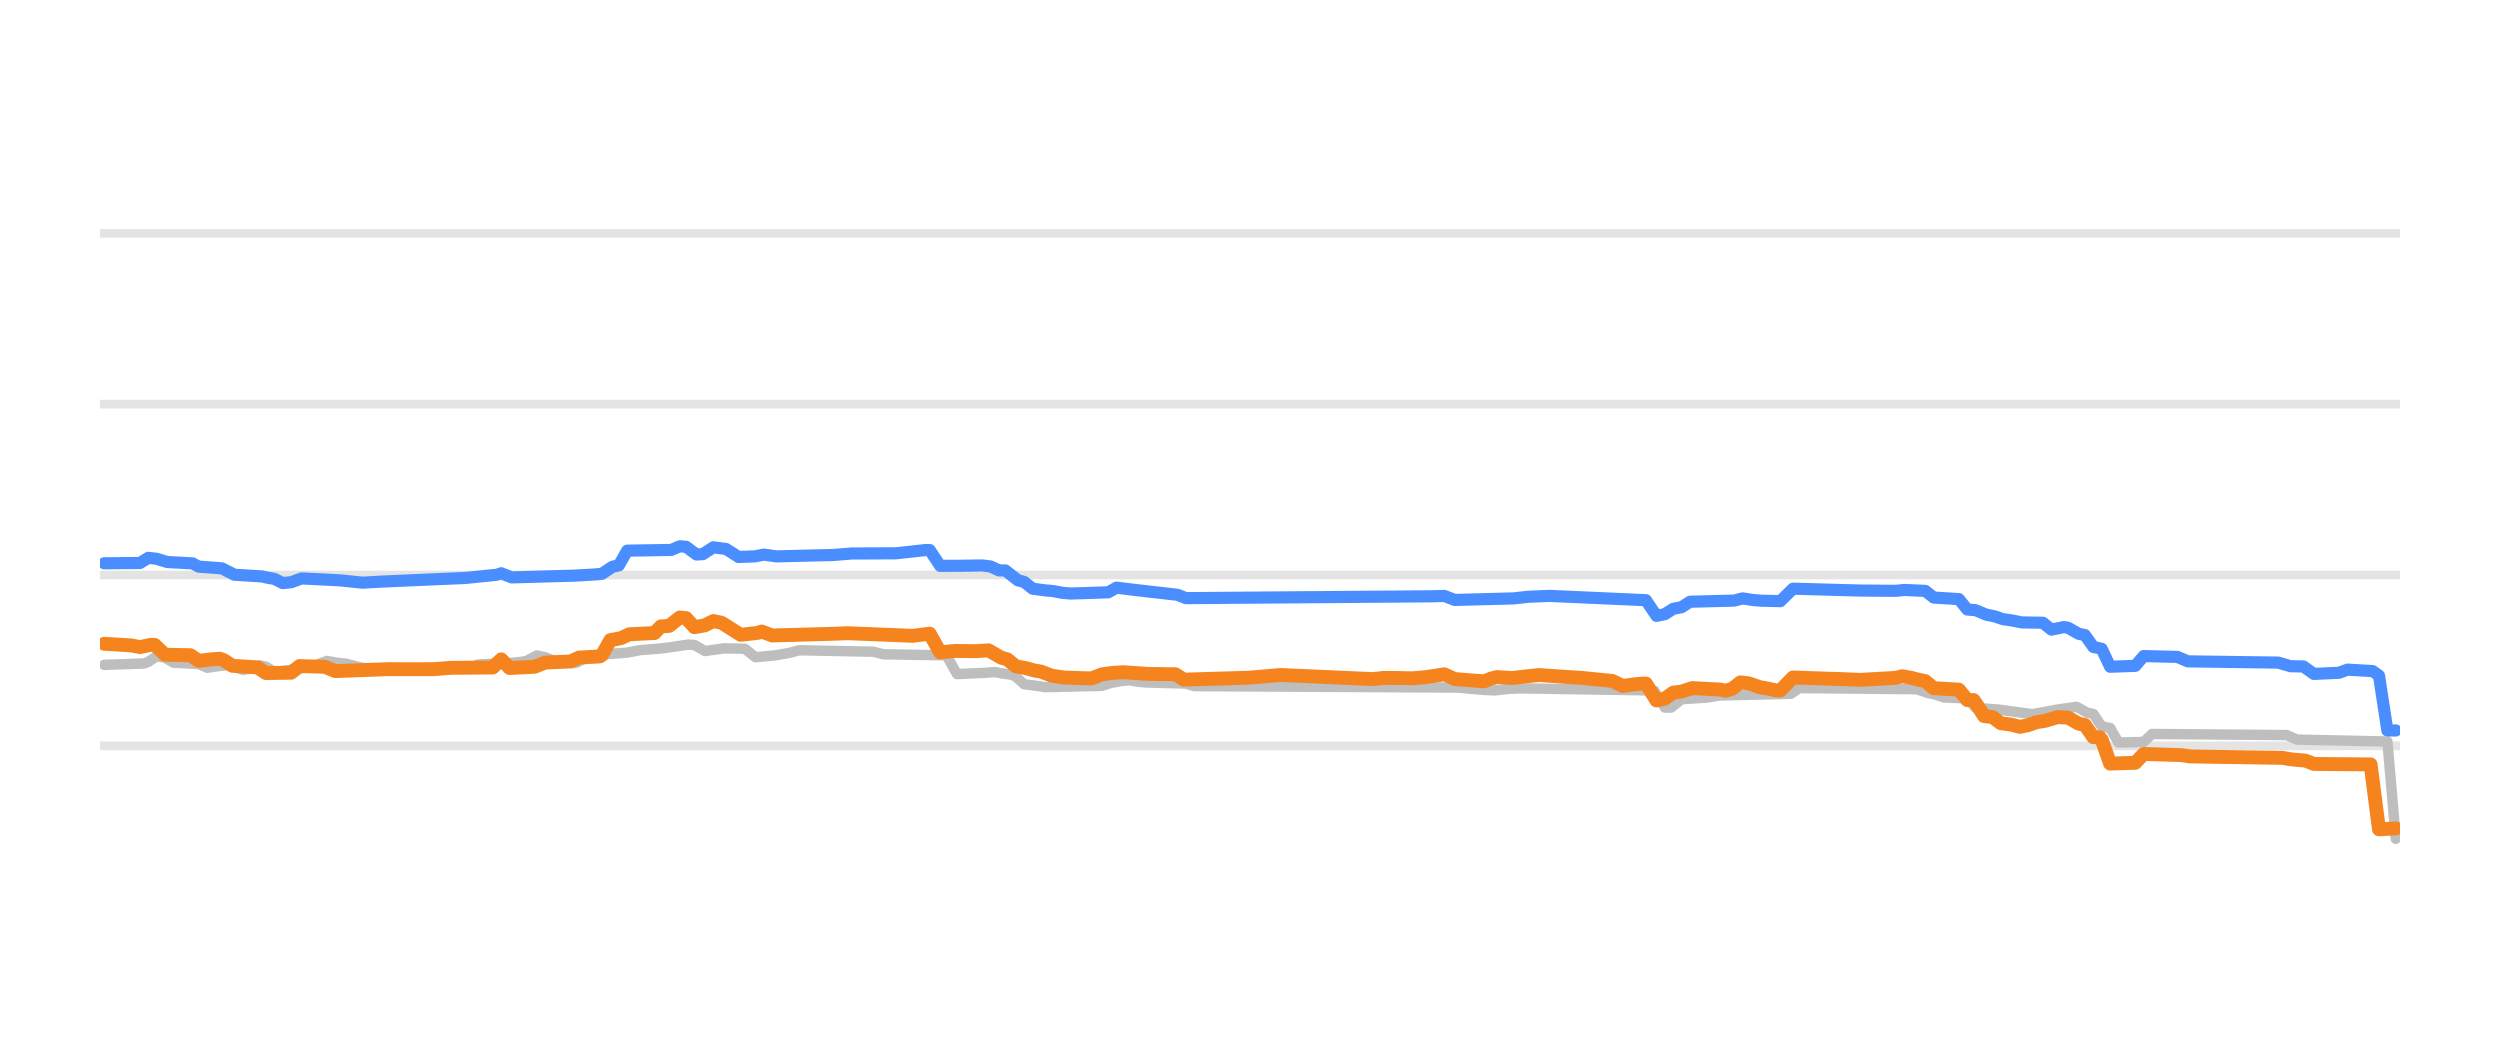
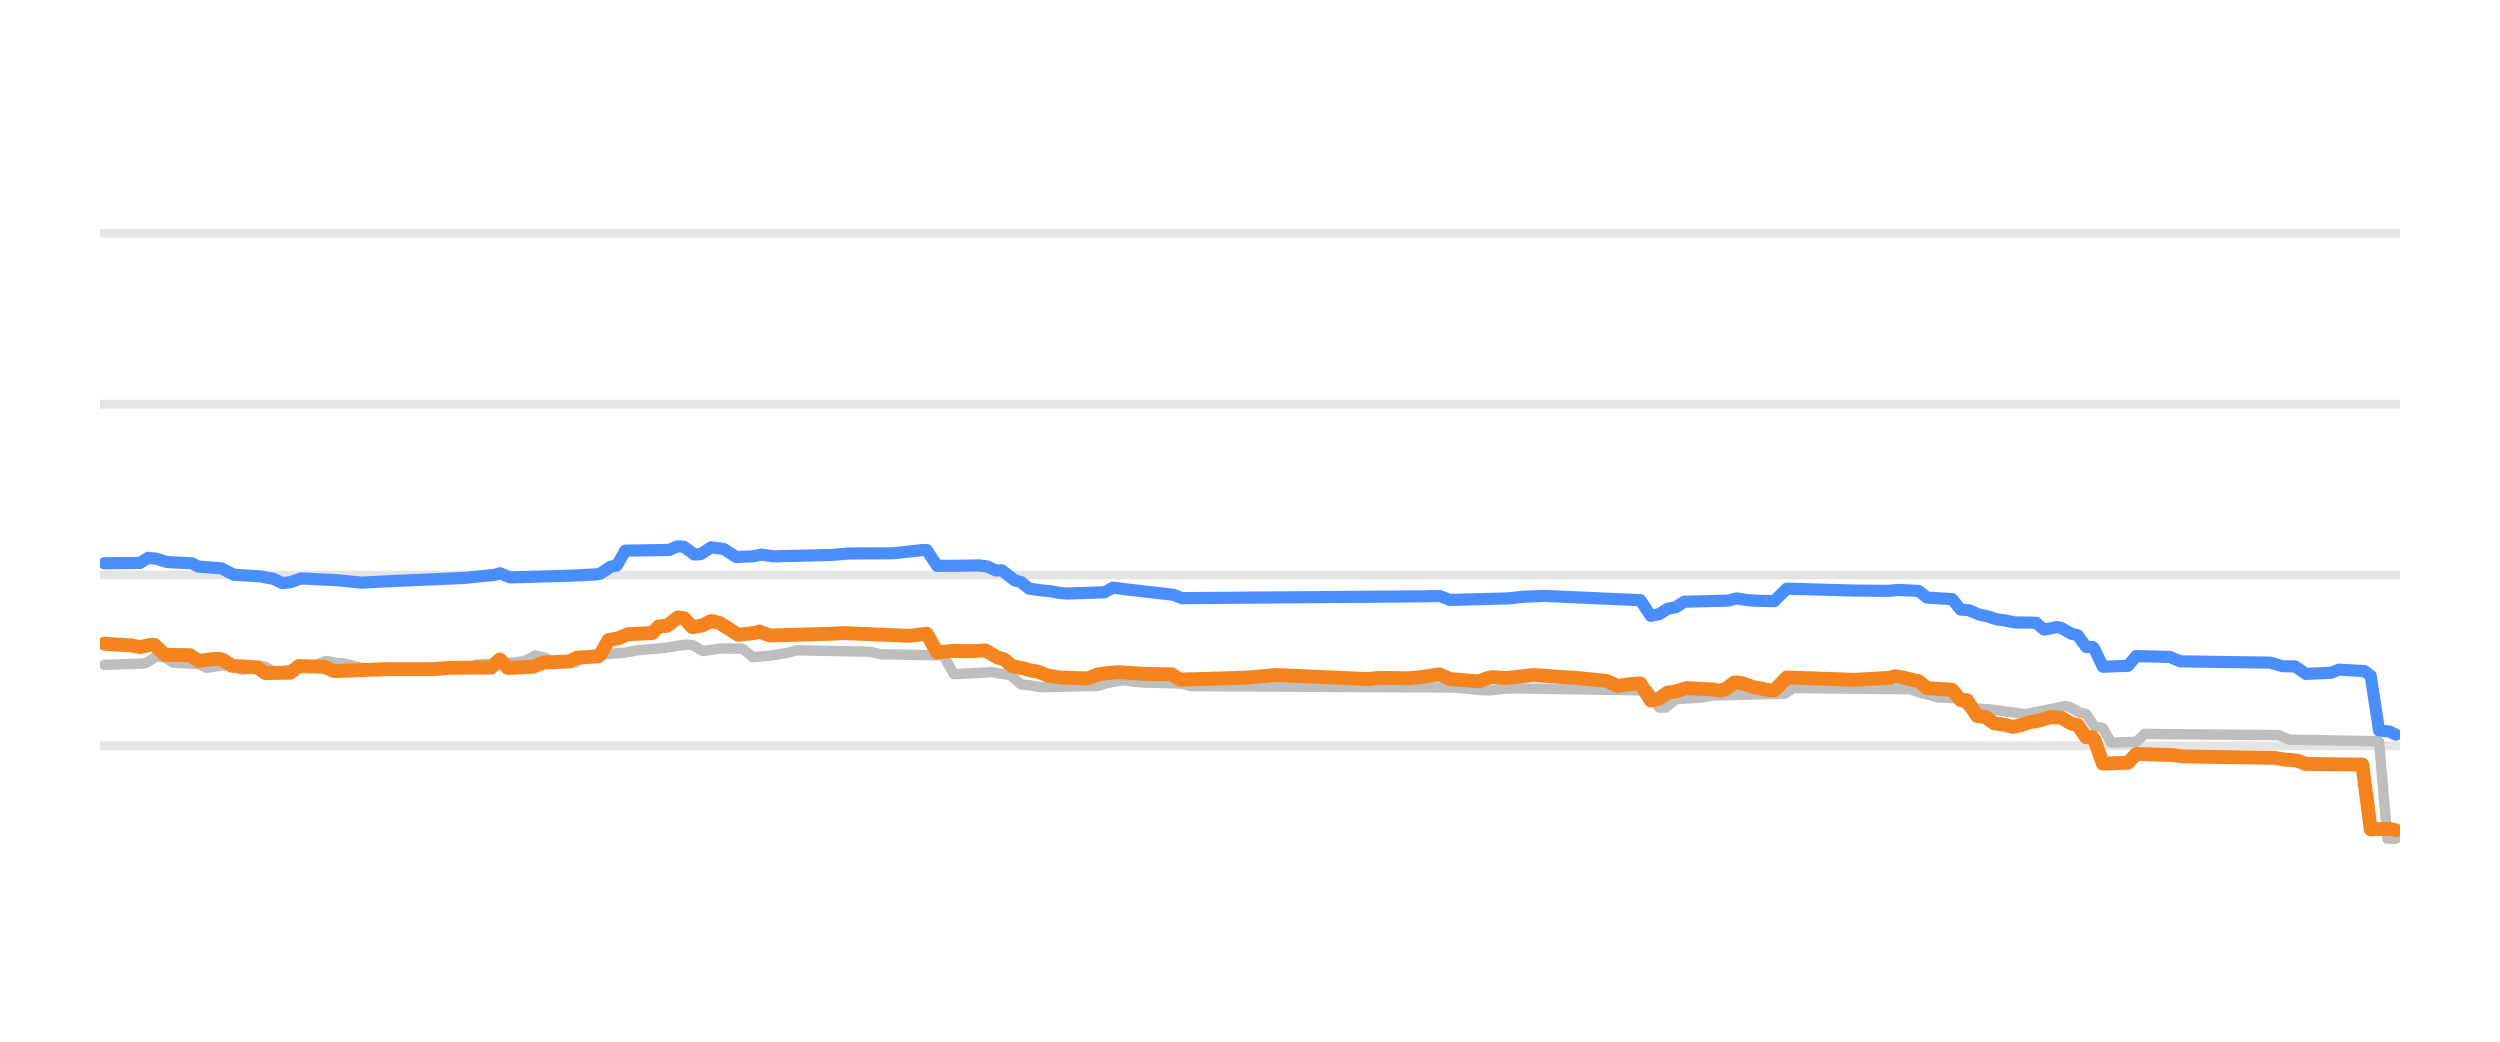
<svg xmlns="http://www.w3.org/2000/svg" width="144pt" height="60pt" viewBox="0 0 144 60" version="1.1">
  <defs>
    <style type="text/css">*{stroke-linejoin: round; stroke-linecap: butt}</style>
  </defs>
  <g id="figure_1">
    <g id="patch_1">
      <path d="M 0 60  L 144 60  L 144 0  L 0 0  L 0 60  z " style="fill: none; opacity: 0" />
    </g>
    <g id="axes_1">
      <g id="patch_2">
        <path d="M 5.76 52.8  L 138.24 52.8  L 138.24 3.6  L 5.76 3.6  L 5.76 52.8  z " style="fill: none" />
      </g>
      <g id="matplotlib.axis_1" />
      <g id="matplotlib.axis_2" />
      <g id="line2d_1">
-         <path d="M 5.76 42.96  L 138.24 42.96  " clip-path="url(#p973ba57ce7)" style="fill: none; stroke: #b2b2b2; stroke-opacity: 0.35; stroke-width: 0.5; stroke-linecap: square" />
+         <path d="M 5.76 42.96  L 138.24 42.96  " clip-path="url(#p47cc150faf)" style="fill: none; stroke: #b2b2b2; stroke-opacity: 0.35; stroke-width: 0.5; stroke-linecap: square" />
      </g>
      <g id="line2d_2">
-         <path d="M 5.76 33.12  L 138.24 33.12  " clip-path="url(#p973ba57ce7)" style="fill: none; stroke: #b2b2b2; stroke-opacity: 0.35; stroke-width: 0.5; stroke-linecap: square" />
+         <path d="M 5.76 33.12  L 138.24 33.12  " clip-path="url(#p47cc150faf)" style="fill: none; stroke: #b2b2b2; stroke-opacity: 0.35; stroke-width: 0.5; stroke-linecap: square" />
      </g>
      <g id="line2d_3">
-         <path d="M 5.76 23.28  L 138.24 23.28  " clip-path="url(#p973ba57ce7)" style="fill: none; stroke: #b2b2b2; stroke-opacity: 0.35; stroke-width: 0.5; stroke-linecap: square" />
+         <path d="M 5.76 23.28  L 138.24 23.28  " clip-path="url(#p47cc150faf)" style="fill: none; stroke: #b2b2b2; stroke-opacity: 0.35; stroke-width: 0.5; stroke-linecap: square" />
      </g>
      <g id="line2d_4">
-         <path d="M 5.76 13.44  L 138.24 13.44  " clip-path="url(#p973ba57ce7)" style="fill: none; stroke: #b2b2b2; stroke-opacity: 0.35; stroke-width: 0.5; stroke-linecap: square" />
+         <path d="M 5.76 13.44  L 138.24 13.44  " clip-path="url(#p47cc150faf)" style="fill: none; stroke: #b2b2b2; stroke-opacity: 0.35; stroke-width: 0.5; stroke-linecap: square" />
      </g>
      <g id="line2d_5">
-         <path d="M 6.003 38.296  L 8.301 38.217  L 8.543 38.119  L 9.027 37.799  L 9.511 37.885  L 9.995 38.173  L 11.447 38.244  L 11.931 38.463  L 12.657 38.358  L 13.141 38.316  L 13.383 38.371  L 13.988 38.581  L 14.351 38.529  L 14.956 38.325  L 15.318 38.4  L 15.802 38.704  L 16.649 38.598  L 17.375 38.486  L 17.859 38.35  L 18.222 38.299  L 18.827 38.07  L 19.432 38.176  L 19.916 38.227  L 20.279 38.318  L 20.763 38.443  L 21.368 38.535  L 21.852 38.581  L 26.933 38.494  L 27.538 38.276  L 29.595 38.172  L 30.079 38.114  L 30.321 38.074  L 30.926 37.755  L 31.41 37.86  L 31.893 38.05  L 32.498 38.138  L 32.982 38.197  L 33.224 38.163  L 33.829 37.838  L 34.434 37.749  L 34.918 37.686  L 36.128 37.59  L 36.854 37.45  L 38.185 37.341  L 39.636 37.13  L 39.999 37.151  L 40.604 37.499  L 41.209 37.415  L 41.693 37.346  L 42.903 37.367  L 43.508 37.853  L 44.597 37.756  L 45.081 37.671  L 45.444 37.611  L 46.049 37.455  L 50.283 37.538  L 50.888 37.686  L 54.518 37.75  L 55.123 38.827  L 56.816 38.749  L 57.3 38.709  L 57.663 38.781  L 58.268 38.867  L 58.51 38.977  L 58.994 39.413  L 59.599 39.487  L 60.204 39.58  L 63.471 39.508  L 63.954 39.344  L 64.559 39.235  L 65.043 39.181  L 65.527 39.266  L 66.011 39.309  L 68.31 39.375  L 68.794 39.521  L 84.038 39.605  L 84.401 39.644  L 85.49 39.742  L 86.095 39.767  L 86.942 39.674  L 87.547 39.649  L 94.443 39.757  L 95.29 39.787  L 95.895 40.756  L 96.258 40.756  L 96.862 40.274  L 98.314 40.18  L 99.04 40.062  L 103.154 39.962  L 103.638 39.634  L 110.413 39.698  L 111.018 39.91  L 111.502 40.016  L 111.986 40.175  L 113.316 40.229  L 113.8 40.771  L 115.131 40.874  L 117.067 41.135  L 118.519 40.869  L 119.608 40.711  L 120.213 41.046  L 120.576 41.125  L 121.059 41.843  L 121.543 41.93  L 122.027 42.773  L 123.479 42.732  L 123.963 42.276  L 131.706 42.34  L 132.311 42.601  L 137.513 42.71  L 137.997 48.313  L 137.997 48.313  " clip-path="url(#p973ba57ce7)" style="fill: none; stroke: #bebebe; stroke-width: 0.6; stroke-linecap: round" />
+         <path d="M 6.002 38.296  L 8.292 38.217  L 8.533 38.119  L 9.015 37.799  L 9.498 37.885  L 9.98 38.173  L 11.426 38.244  L 11.908 38.463  L 12.632 38.358  L 13.114 38.316  L 13.355 38.371  L 13.958 38.581  L 14.319 38.529  L 14.922 38.325  L 15.284 38.4  L 15.766 38.704  L 16.61 38.598  L 17.333 38.486  L 17.815 38.35  L 18.177 38.299  L 18.779 38.07  L 19.382 38.176  L 19.864 38.227  L 20.226 38.318  L 20.708 38.443  L 21.311 38.535  L 21.793 38.581  L 26.856 38.494  L 27.459 38.276  L 29.508 38.172  L 29.99 38.114  L 30.231 38.073  L 30.834 37.755  L 31.316 37.86  L 31.798 38.05  L 32.401 38.138  L 32.883 38.197  L 33.124 38.163  L 33.727 37.838  L 34.33 37.748  L 34.812 37.686  L 36.017 37.59  L 36.741 37.45  L 38.067 37.341  L 39.513 37.13  L 39.875 37.151  L 40.478 37.499  L 41.08 37.415  L 41.562 37.346  L 42.768 37.367  L 43.371 37.853  L 44.456 37.756  L 44.938 37.671  L 45.299 37.611  L 45.902 37.455  L 50.121 37.538  L 50.724 37.686  L 54.34 37.75  L 54.943 38.827  L 56.631 38.749  L 57.113 38.709  L 57.474 38.781  L 58.077 38.867  L 58.318 38.977  L 58.8 39.413  L 59.403 39.487  L 60.006 39.58  L 63.261 39.508  L 63.743 39.344  L 64.345 39.235  L 64.828 39.181  L 65.31 39.266  L 65.792 39.309  L 68.082 39.376  L 68.564 39.521  L 83.753 39.605  L 84.235 39.644  L 85.2 39.742  L 85.802 39.767  L 86.646 39.673  L 87.249 39.649  L 94.12 39.757  L 94.964 39.787  L 95.566 40.756  L 95.928 40.756  L 96.531 40.274  L 97.977 40.18  L 98.701 40.062  L 102.799 39.961  L 103.281 39.634  L 110.032 39.699  L 110.635 39.91  L 111.117 40.017  L 111.599 40.175  L 112.925 40.231  L 113.407 40.771  L 114.733 40.874  L 116.662 41.135  L 117.988 40.869  L 118.349 40.798  L 118.952 40.672  L 119.193 40.712  L 119.796 41.046  L 120.158 41.127  L 120.64 41.843  L 121.122 41.932  L 121.604 42.773  L 123.051 42.731  L 123.533 42.276  L 131.248 42.341  L 131.85 42.601  L 136.913 42.694  L 137.034 42.725  L 137.516 48.313  L 137.998 48.313  L 137.998 48.313  " clip-path="url(#p47cc150faf)" style="fill: none; stroke: #bebebe; stroke-width: 0.6; stroke-linecap: round" />
      </g>
      <g id="line2d_6">
-         <path d="M 6.003 32.446  L 8.059 32.427  L 8.543 32.131  L 9.027 32.187  L 9.632 32.372  L 11.084 32.45  L 11.447 32.638  L 12.778 32.736  L 13.504 33.105  L 15.077 33.201  L 15.439 33.282  L 15.802 33.342  L 16.286 33.587  L 16.77 33.536  L 17.375 33.317  L 19.553 33.425  L 20.884 33.563  L 21.973 33.501  L 23.424 33.436  L 26.812 33.29  L 28.627 33.104  L 28.869 33.02  L 29.474 33.258  L 33.103 33.156  L 34.313 33.086  L 34.676 33.047  L 35.281 32.643  L 35.644 32.567  L 36.128 31.718  L 38.669 31.676  L 39.153 31.467  L 39.516 31.495  L 40.12 31.939  L 40.483 31.917  L 41.088 31.526  L 41.814 31.62  L 42.056 31.77  L 42.54 32.081  L 43.508 32.045  L 43.992 31.945  L 44.718 32.047  L 47.984 31.968  L 49.073 31.88  L 49.92 31.878  L 51.614 31.87  L 53.308 31.683  L 53.55 31.683  L 54.155 32.593  L 55.365 32.588  L 56.574 32.569  L 57.058 32.629  L 57.542 32.854  L 57.905 32.854  L 58.631 33.425  L 58.994 33.521  L 59.478 33.907  L 60.204 34.006  L 60.688 34.05  L 61.172 34.144  L 61.656 34.188  L 63.834 34.117  L 64.317 33.848  L 65.164 33.956  L 67.826 34.261  L 68.31 34.453  L 82.465 34.347  L 83.191 34.326  L 83.796 34.557  L 87.184 34.468  L 88.031 34.373  L 89.24 34.323  L 94.806 34.571  L 95.411 35.472  L 95.895 35.375  L 96.378 35.068  L 96.862 34.973  L 97.346 34.66  L 99.887 34.594  L 100.371 34.468  L 100.976 34.562  L 101.46 34.601  L 102.549 34.626  L 103.275 33.907  L 107.146 34.016  L 109.203 34.032  L 109.687 33.981  L 110.897 34.036  L 111.381 34.419  L 112.832 34.509  L 113.316 35.108  L 113.8 35.148  L 114.405 35.403  L 114.889 35.502  L 115.373 35.664  L 115.857 35.734  L 116.462 35.851  L 117.672 35.87  L 118.156 36.265  L 118.882 36.121  L 119.124 36.162  L 119.729 36.505  L 120.092 36.582  L 120.576 37.263  L 121.059 37.372  L 121.543 38.404  L 122.995 38.352  L 123.479 37.789  L 125.415 37.838  L 126.02 38.094  L 131.222 38.166  L 131.948 38.375  L 132.674 38.388  L 133.279 38.817  L 134.731 38.751  L 135.215 38.571  L 136.667 38.655  L 137.029 38.914  L 137.513 42.074  L 137.997 42.074  L 137.997 42.074  " clip-path="url(#p973ba57ce7)" style="fill: none; stroke: #4a8dff; stroke-width: 0.7; stroke-linecap: round" />
+         <path d="M 6.002 32.446  L 8.051 32.427  L 8.533 32.131  L 9.015 32.187  L 9.618 32.372  L 11.065 32.451  L 11.426 32.638  L 12.752 32.736  L 13.476 33.105  L 15.043 33.201  L 15.404 33.282  L 15.766 33.342  L 16.248 33.587  L 16.73 33.536  L 17.333 33.317  L 19.503 33.425  L 20.829 33.563  L 21.914 33.501  L 23.36 33.436  L 26.735 33.29  L 28.544 33.104  L 28.785 33.02  L 29.387 33.258  L 33.004 33.156  L 34.33 33.086  L 34.571 33.047  L 35.174 32.643  L 35.535 32.567  L 36.017 31.718  L 38.549 31.676  L 39.031 31.467  L 39.393 31.495  L 39.995 31.939  L 40.357 31.917  L 40.96 31.526  L 41.683 31.62  L 41.924 31.771  L 42.406 32.081  L 43.371 32.045  L 43.853 31.945  L 44.576 32.047  L 47.831 31.968  L 48.916 31.88  L 49.759 31.878  L 51.447 31.87  L 53.135 31.683  L 53.376 31.683  L 53.979 32.593  L 55.184 32.588  L 56.389 32.569  L 56.872 32.629  L 57.354 32.854  L 57.715 32.854  L 58.439 33.425  L 58.8 33.521  L 59.283 33.907  L 60.006 34.006  L 60.488 34.05  L 60.97 34.145  L 61.452 34.188  L 63.622 34.117  L 64.104 33.848  L 64.948 33.956  L 67.6 34.261  L 68.082 34.453  L 82.186 34.347  L 82.909 34.326  L 83.512 34.557  L 86.887 34.468  L 87.731 34.372  L 88.937 34.323  L 94.482 34.571  L 95.084 35.472  L 95.566 35.374  L 96.049 35.068  L 96.531 34.972  L 97.013 34.66  L 99.544 34.594  L 100.027 34.468  L 100.629 34.563  L 101.112 34.601  L 102.196 34.626  L 102.92 33.907  L 106.777 34.016  L 108.826 34.032  L 109.309 33.981  L 110.514 34.037  L 110.996 34.419  L 112.443 34.51  L 112.925 35.108  L 113.407 35.149  L 114.01 35.403  L 114.492 35.503  L 114.974 35.664  L 115.456 35.734  L 116.059 35.851  L 117.265 35.871  L 117.747 36.265  L 118.47 36.121  L 118.711 36.163  L 119.314 36.505  L 119.675 36.584  L 120.158 37.263  L 120.519 37.263  L 120.64 37.375  L 121.122 38.404  L 122.569 38.35  L 123.051 37.789  L 124.979 37.839  L 125.582 38.094  L 130.766 38.167  L 131.489 38.375  L 132.212 38.389  L 132.815 38.817  L 134.261 38.751  L 134.744 38.571  L 136.19 38.656  L 136.552 38.922  L 137.034 42.074  L 137.637 42.136  L 137.998 42.32  L 137.998 42.32  " clip-path="url(#p47cc150faf)" style="fill: none; stroke: #4a8dff; stroke-width: 0.7; stroke-linecap: round" />
      </g>
      <g id="line2d_7">
-         <path d="M 6.003 37.081  L 7.575 37.177  L 8.059 37.272  L 8.664 37.145  L 8.906 37.145  L 9.511 37.715  L 10.963 37.739  L 11.447 38.065  L 12.173 37.977  L 12.657 37.942  L 12.899 38.028  L 13.383 38.35  L 14.835 38.441  L 15.318 38.768  L 16.77 38.748  L 17.254 38.365  L 18.706 38.408  L 19.311 38.655  L 22.336 38.544  L 23.304 38.546  L 24.997 38.544  L 25.965 38.467  L 28.385 38.447  L 28.869 37.98  L 29.353 38.478  L 30.805 38.404  L 31.41 38.163  L 32.861 38.102  L 33.345 37.878  L 34.555 37.809  L 34.676 37.727  L 35.16 36.869  L 35.765 36.758  L 36.249 36.534  L 37.701 36.463  L 38.064 36.082  L 38.548 36.049  L 39.153 35.57  L 39.516 35.603  L 39.999 36.126  L 40.604 36.019  L 41.088 35.772  L 41.572 35.877  L 42.661 36.564  L 43.629 36.456  L 43.871 36.375  L 44.476 36.603  L 47.984 36.506  L 48.831 36.473  L 52.582 36.623  L 53.55 36.5  L 54.155 37.578  L 55.002 37.494  L 56.211 37.507  L 56.937 37.459  L 57.663 37.878  L 58.026 37.98  L 58.51 38.379  L 59.115 38.49  L 59.599 38.625  L 59.962 38.682  L 60.567 38.916  L 61.293 39.026  L 62.866 39.077  L 63.471 38.842  L 64.075 38.76  L 64.68 38.719  L 66.132 38.818  L 67.705 38.837  L 68.189 39.147  L 71.94 39.036  L 73.754 38.879  L 75.932 38.975  L 79.078 39.115  L 79.683 39.046  L 80.408 39.05  L 81.376 39.07  L 82.102 39.007  L 83.191 38.84  L 83.796 39.113  L 84.885 39.201  L 85.49 39.245  L 85.853 39.098  L 86.216 38.999  L 87.063 39.055  L 88.635 38.881  L 90.208 38.991  L 91.055 39.042  L 92.87 39.223  L 93.475 39.511  L 94.201 39.408  L 94.685 39.373  L 94.806 39.373  L 95.411 40.347  L 95.895 40.239  L 96.378 39.895  L 96.862 39.834  L 97.467 39.634  L 99.04 39.715  L 99.403 39.782  L 99.766 39.678  L 100.25 39.304  L 100.734 39.362  L 101.339 39.575  L 101.823 39.662  L 102.307 39.767  L 102.549 39.767  L 103.275 39.024  L 106.178 39.12  L 107.146 39.16  L 109.203 39.045  L 109.566 38.95  L 110.05 39.035  L 110.534 39.157  L 110.897 39.231  L 111.381 39.639  L 112.832 39.724  L 113.316 40.323  L 113.679 40.323  L 113.921 40.681  L 114.284 41.248  L 114.768 41.302  L 115.252 41.661  L 115.857 41.739  L 116.341 41.868  L 116.825 41.768  L 117.309 41.597  L 117.793 41.522  L 118.519 41.306  L 119.124 41.334  L 119.729 41.681  L 120.092 41.76  L 120.576 42.463  L 120.938 42.463  L 121.059 42.609  L 121.543 43.983  L 122.995 43.936  L 123.479 43.427  L 125.657 43.496  L 126.141 43.57  L 131.464 43.653  L 131.948 43.737  L 132.795 43.812  L 133.279 44.003  L 136.546 44.029  L 137.029 47.767  L 137.997 47.718  L 137.997 47.718  " clip-path="url(#p973ba57ce7)" style="fill: none; stroke: #f5841e; stroke-width: 0.8; stroke-linecap: round" />
+         <path d="M 6.002 37.081  L 7.569 37.177  L 8.051 37.272  L 8.654 37.145  L 8.895 37.145  L 9.498 37.715  L 10.944 37.739  L 11.426 38.065  L 12.15 37.977  L 12.632 37.942  L 12.873 38.028  L 13.355 38.35  L 14.802 38.441  L 15.284 38.768  L 16.73 38.748  L 17.212 38.365  L 18.659 38.408  L 19.262 38.655  L 22.275 38.544  L 23.24 38.546  L 24.927 38.544  L 25.892 38.467  L 28.303 38.447  L 28.785 37.98  L 29.267 38.478  L 30.713 38.404  L 31.316 38.163  L 32.763 38.102  L 33.245 37.878  L 34.45 37.809  L 34.571 37.726  L 35.053 36.869  L 35.656 36.758  L 36.138 36.534  L 37.584 36.463  L 37.946 36.082  L 38.428 36.048  L 39.031 35.57  L 39.393 35.604  L 39.875 36.126  L 40.478 36.018  L 40.96 35.772  L 41.442 35.878  L 42.527 36.564  L 43.491 36.456  L 43.732 36.376  L 44.335 36.603  L 47.831 36.506  L 48.554 36.466  L 52.411 36.623  L 53.376 36.5  L 53.979 37.578  L 54.822 37.494  L 56.028 37.507  L 56.751 37.459  L 57.474 37.878  L 57.836 37.981  L 58.318 38.379  L 58.921 38.49  L 59.403 38.625  L 59.765 38.682  L 60.367 38.916  L 61.091 39.026  L 62.658 39.077  L 63.261 38.842  L 63.863 38.759  L 64.466 38.719  L 65.912 38.818  L 67.48 38.838  L 67.962 39.147  L 71.699 39.036  L 73.507 38.879  L 75.677 38.975  L 78.811 39.115  L 79.414 39.045  L 80.137 39.05  L 81.101 39.07  L 81.824 39.006  L 82.909 38.841  L 83.512 39.113  L 84.597 39.201  L 85.2 39.245  L 85.561 39.097  L 85.923 39  L 86.767 39.055  L 88.334 38.881  L 89.901 38.992  L 90.745 39.042  L 92.553 39.223  L 93.156 39.511  L 93.879 39.408  L 94.361 39.373  L 94.482 39.373  L 95.084 40.347  L 95.566 40.238  L 96.049 39.895  L 96.531 39.833  L 97.134 39.634  L 98.701 39.715  L 99.062 39.782  L 99.424 39.677  L 99.906 39.304  L 100.388 39.362  L 100.991 39.575  L 101.473 39.663  L 101.955 39.767  L 102.196 39.767  L 102.92 39.024  L 105.813 39.12  L 106.777 39.16  L 108.826 39.044  L 109.188 38.95  L 109.67 39.035  L 110.152 39.157  L 110.514 39.232  L 110.996 39.639  L 112.443 39.726  L 112.925 40.323  L 113.287 40.323  L 113.528 40.683  L 113.889 41.248  L 114.371 41.303  L 114.854 41.661  L 115.456 41.739  L 115.939 41.868  L 116.421 41.767  L 116.903 41.597  L 117.385 41.521  L 118.108 41.306  L 118.711 41.335  L 119.314 41.681  L 119.675 41.762  L 120.158 42.463  L 120.519 42.463  L 120.64 42.613  L 121.122 43.983  L 122.569 43.935  L 123.051 43.427  L 125.221 43.496  L 125.703 43.57  L 131.007 43.654  L 131.489 43.737  L 132.333 43.812  L 132.815 44.003  L 136.07 44.039  L 136.552 47.766  L 137.637 47.745  L 137.998 47.826  L 137.998 47.826  " clip-path="url(#p47cc150faf)" style="fill: none; stroke: #f5841e; stroke-width: 0.8; stroke-linecap: round" />
      </g>
    </g>
  </g>
  <defs>
-     <clipPath id="p973ba57ce7">
+     <clipPath id="p47cc150faf">
      <rect x="5.76" y="3.6" width="132.48" height="49.2" />
    </clipPath>
  </defs>
</svg>
